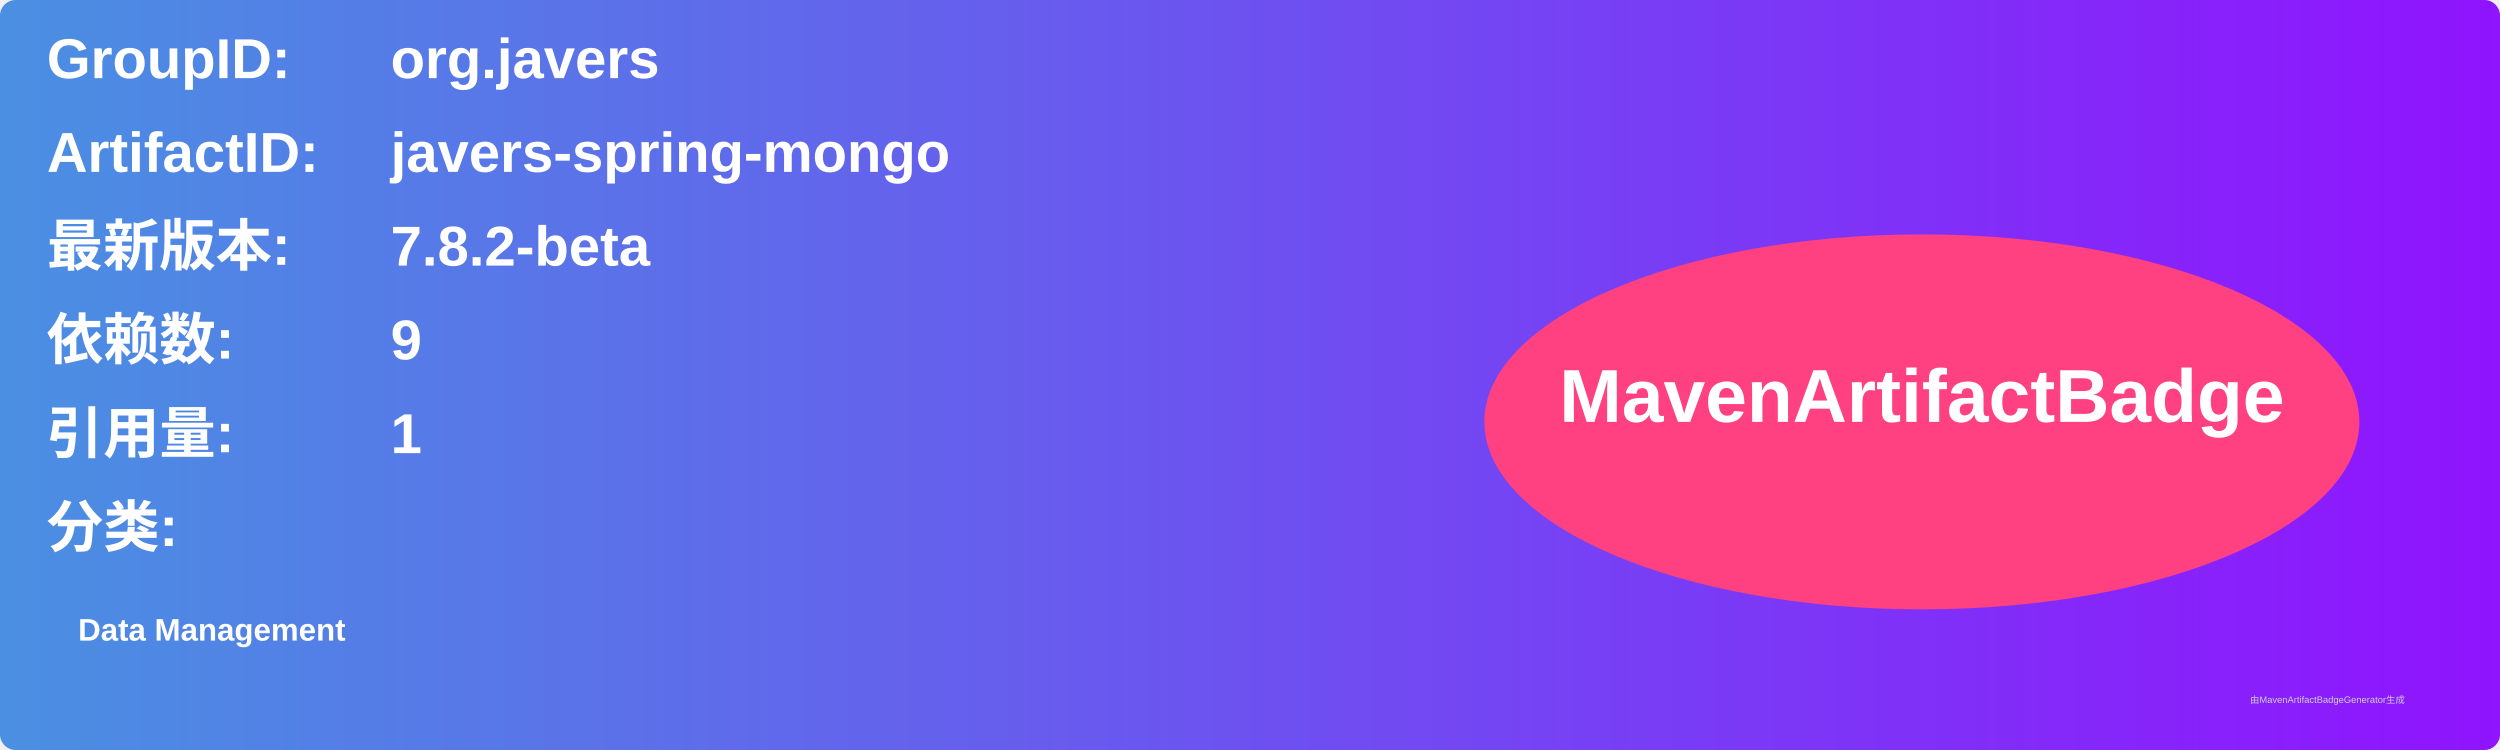
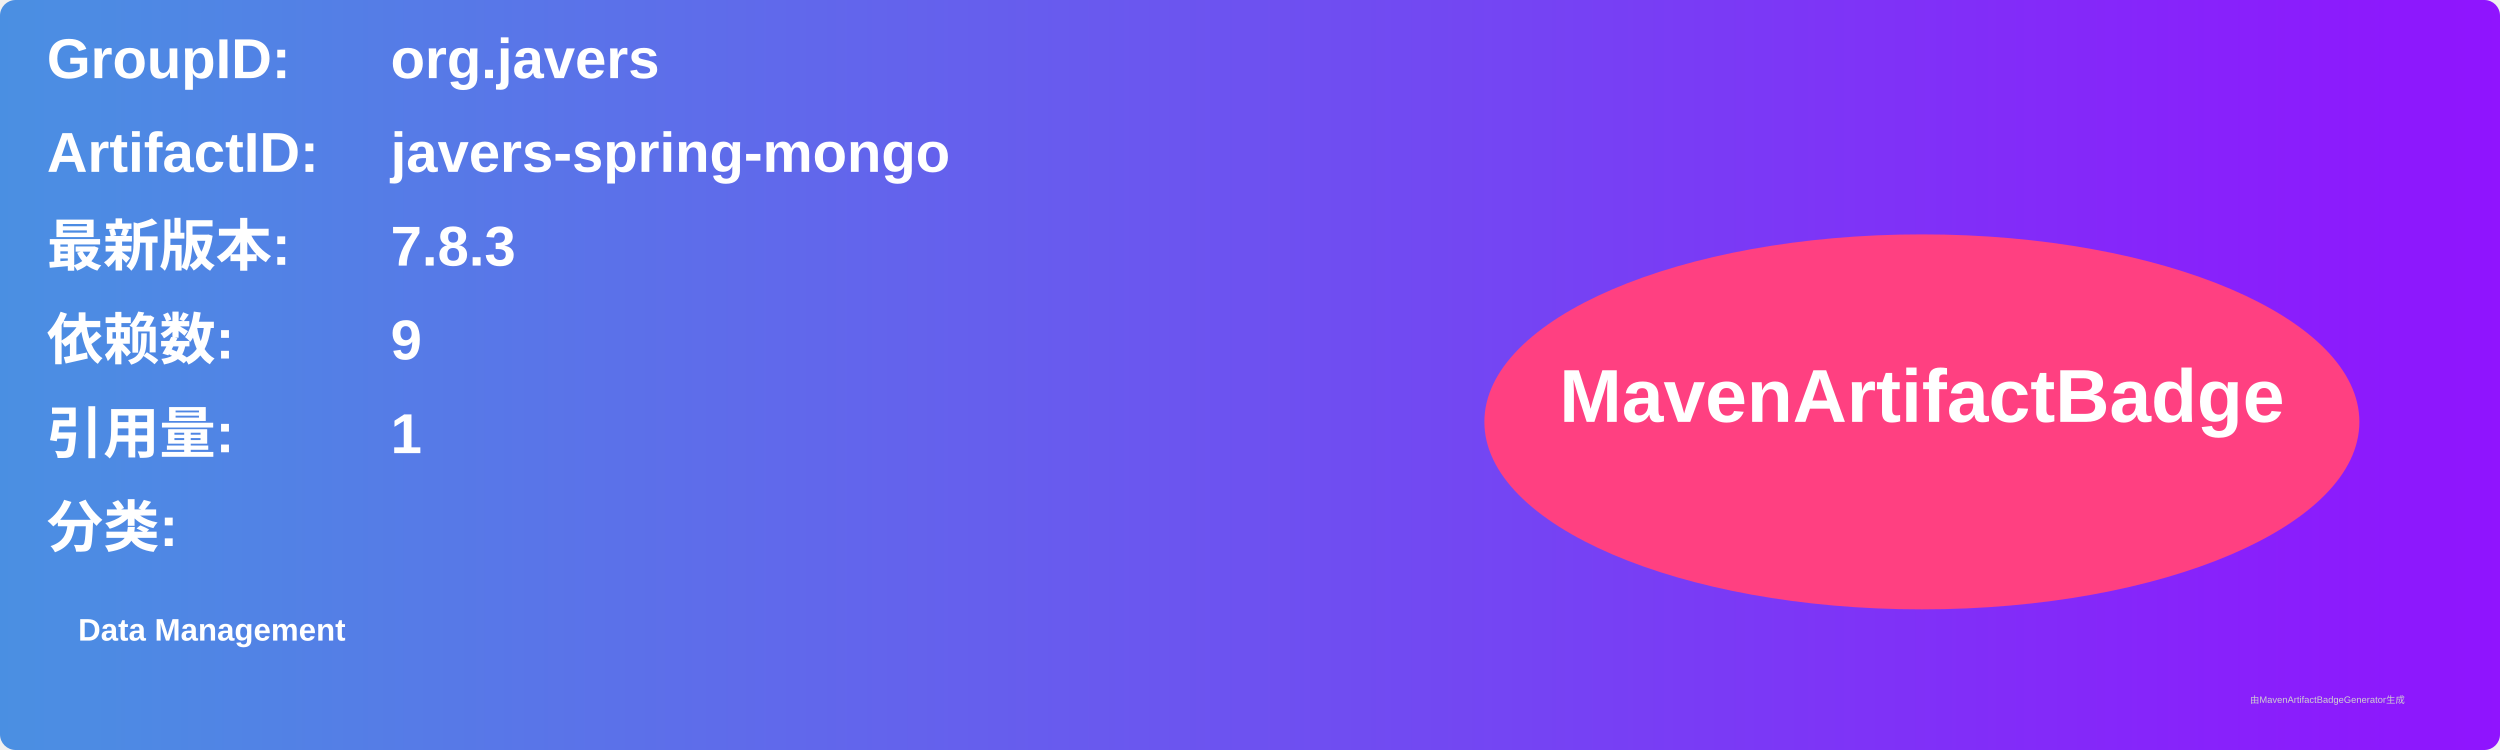
<svg xmlns="http://www.w3.org/2000/svg" width="800" height="240" viewBox="0 0 800 240">
  <linearGradient id="grad" x1="0%" y1="0%" x2="100%" y2="0%">
    <stop offset="0%" stop-color="#4a90e2" />
    <stop offset="100%" stop-color="#9013fe" />
  </linearGradient>
  <rect width="100%" height="100%" rx="5" ry="5" fill="url(#grad)" />
  <g transform="translate(15, 15)">
    <text x="0" y="10" font-family="Arial" font-size="18" fill="white" font-weight="bold" width="260">GroupID:</text>
    <text x="110" y="10" font-family="Arial" font-size="18" fill="white" font-weight="bold" width="460">org.javers</text>
    <text x="0" y="40" font-family="Arial" font-size="18" fill="white" font-weight="bold" width="260">ArtifactID:</text>
    <text x="110" y="40" font-family="Arial" font-size="18" fill="white" font-weight="bold" width="460">javers-spring-mongo</text>
    <text x="0" y="70" font-family="Arial" font-size="18" fill="white" font-weight="bold">最新版本:</text>
    <text x="110" y="70" font-family="Arial" font-size="18" fill="white" font-weight="bold">
-       <tspan font-weight="bold">7.8.2-beta</tspan>
+       <tspan font-weight="bold">7.8.3</tspan>
    </text>
    <text x="0" y="100" font-family="Arial" font-size="18" fill="white" font-weight="bold">依赖数: </text>
    <text x="110" y="100" font-family="Arial" font-size="18" fill="white">
      <tspan font-weight="bold">9</tspan>
    </text>
    <text x="0" y="130" font-family="Arial" font-size="18" fill="white" font-weight="bold">引用量: </text>
    <text x="110" y="130" font-family="Arial" font-size="18" fill="white">
      <tspan font-weight="bold">1</tspan>
    </text>
    <text x="0" y="160" font-family="Arial" font-size="18" fill="white" font-weight="bold">分类:</text>
    <text x="10" y="190" font-family="Arial" font-size="10" fill="white">
      <tspan font-weight="bold">Data Management</tspan>
    </text>
    <ellipse cx="600" cy="120" rx="140" ry="60" fill="#ff4081" />
    <text x="600" y="120" text-anchor="middle" font-family="Arial" font-size="24" fill="white" font-weight="bold">MavenArtifactBadge</text>
  </g>
  <text x="720" y="225" font-family="Arial" font-size="3" fill="#d0d0d0">由MavenArtifactBadgeGenerator生成</text>
</svg>
